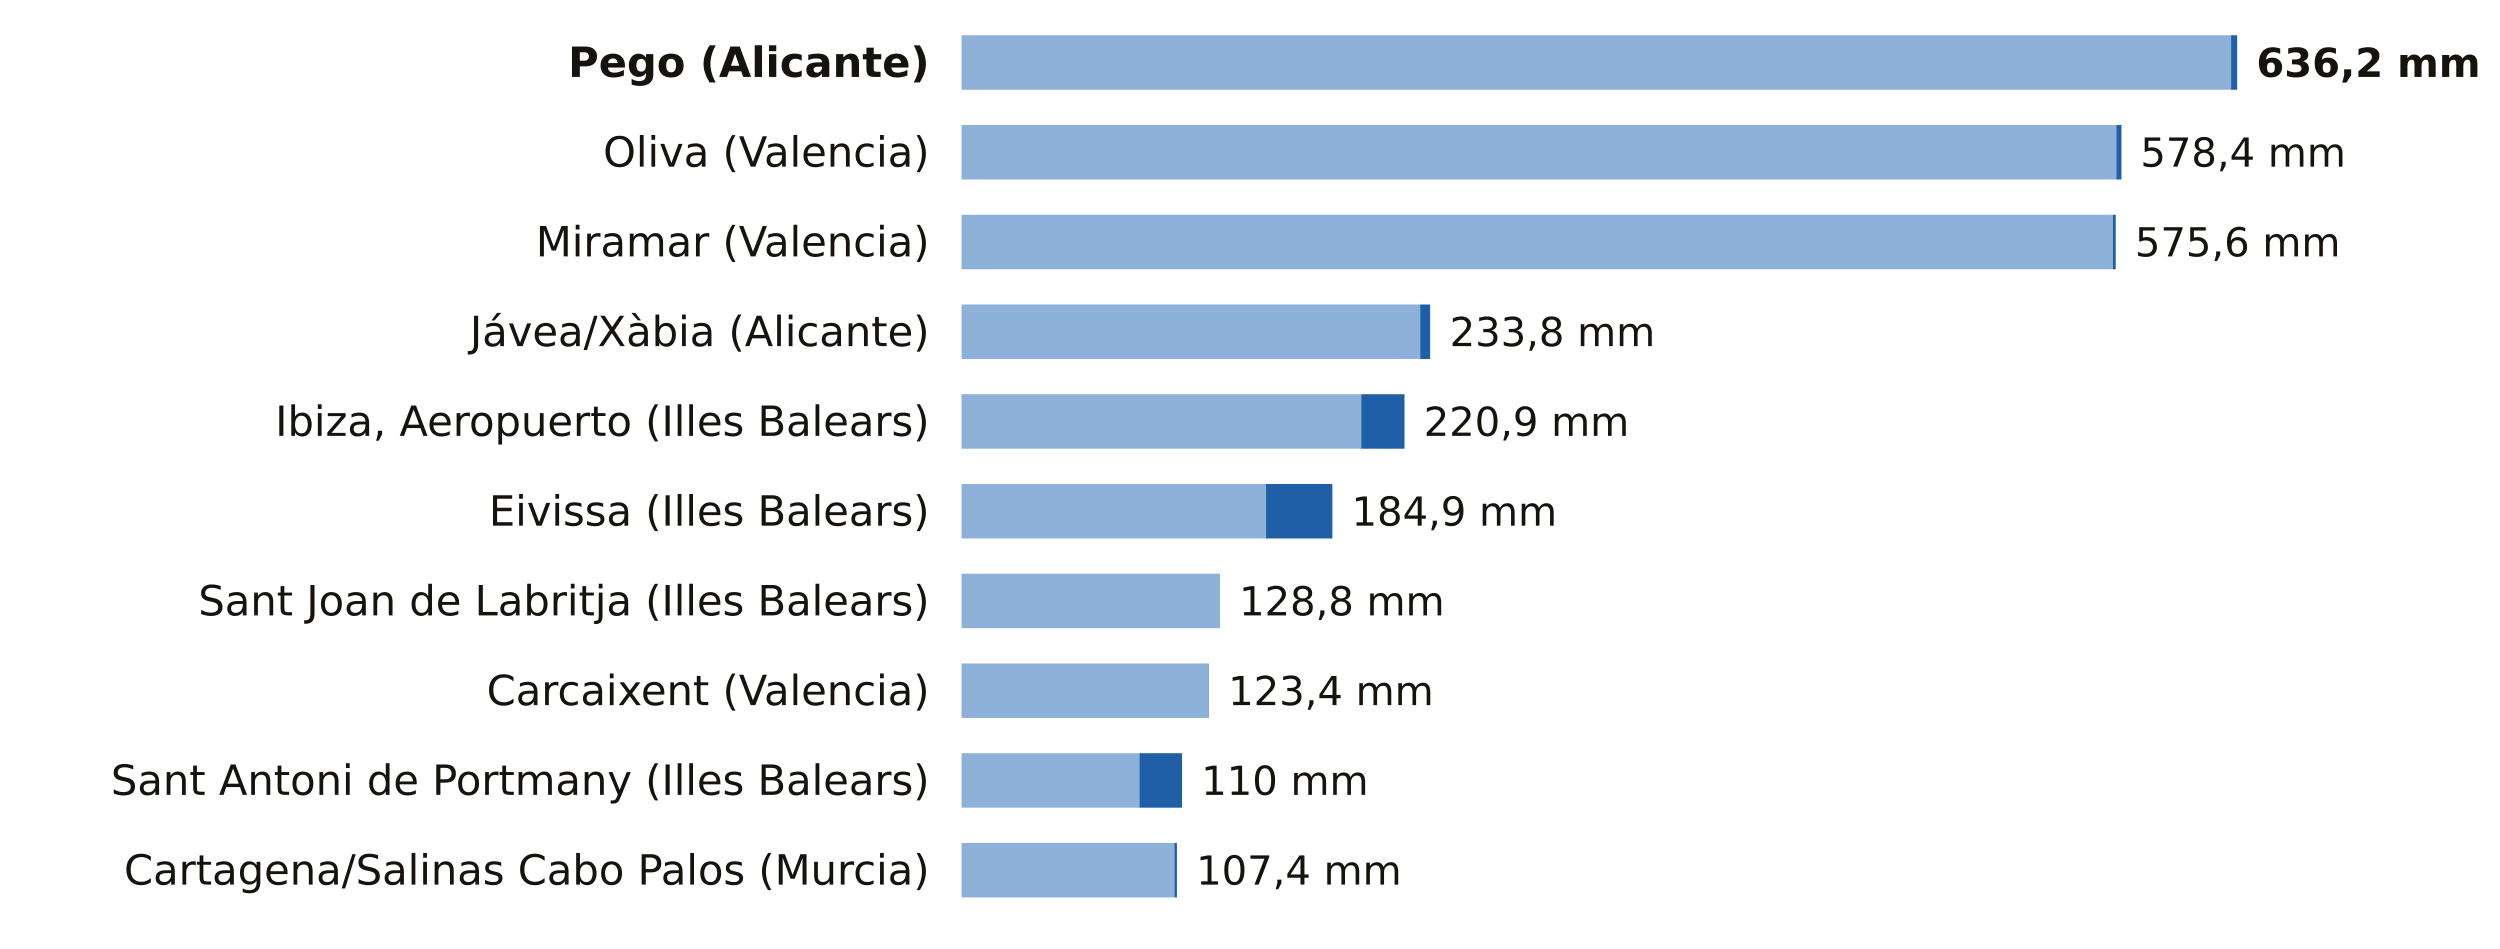
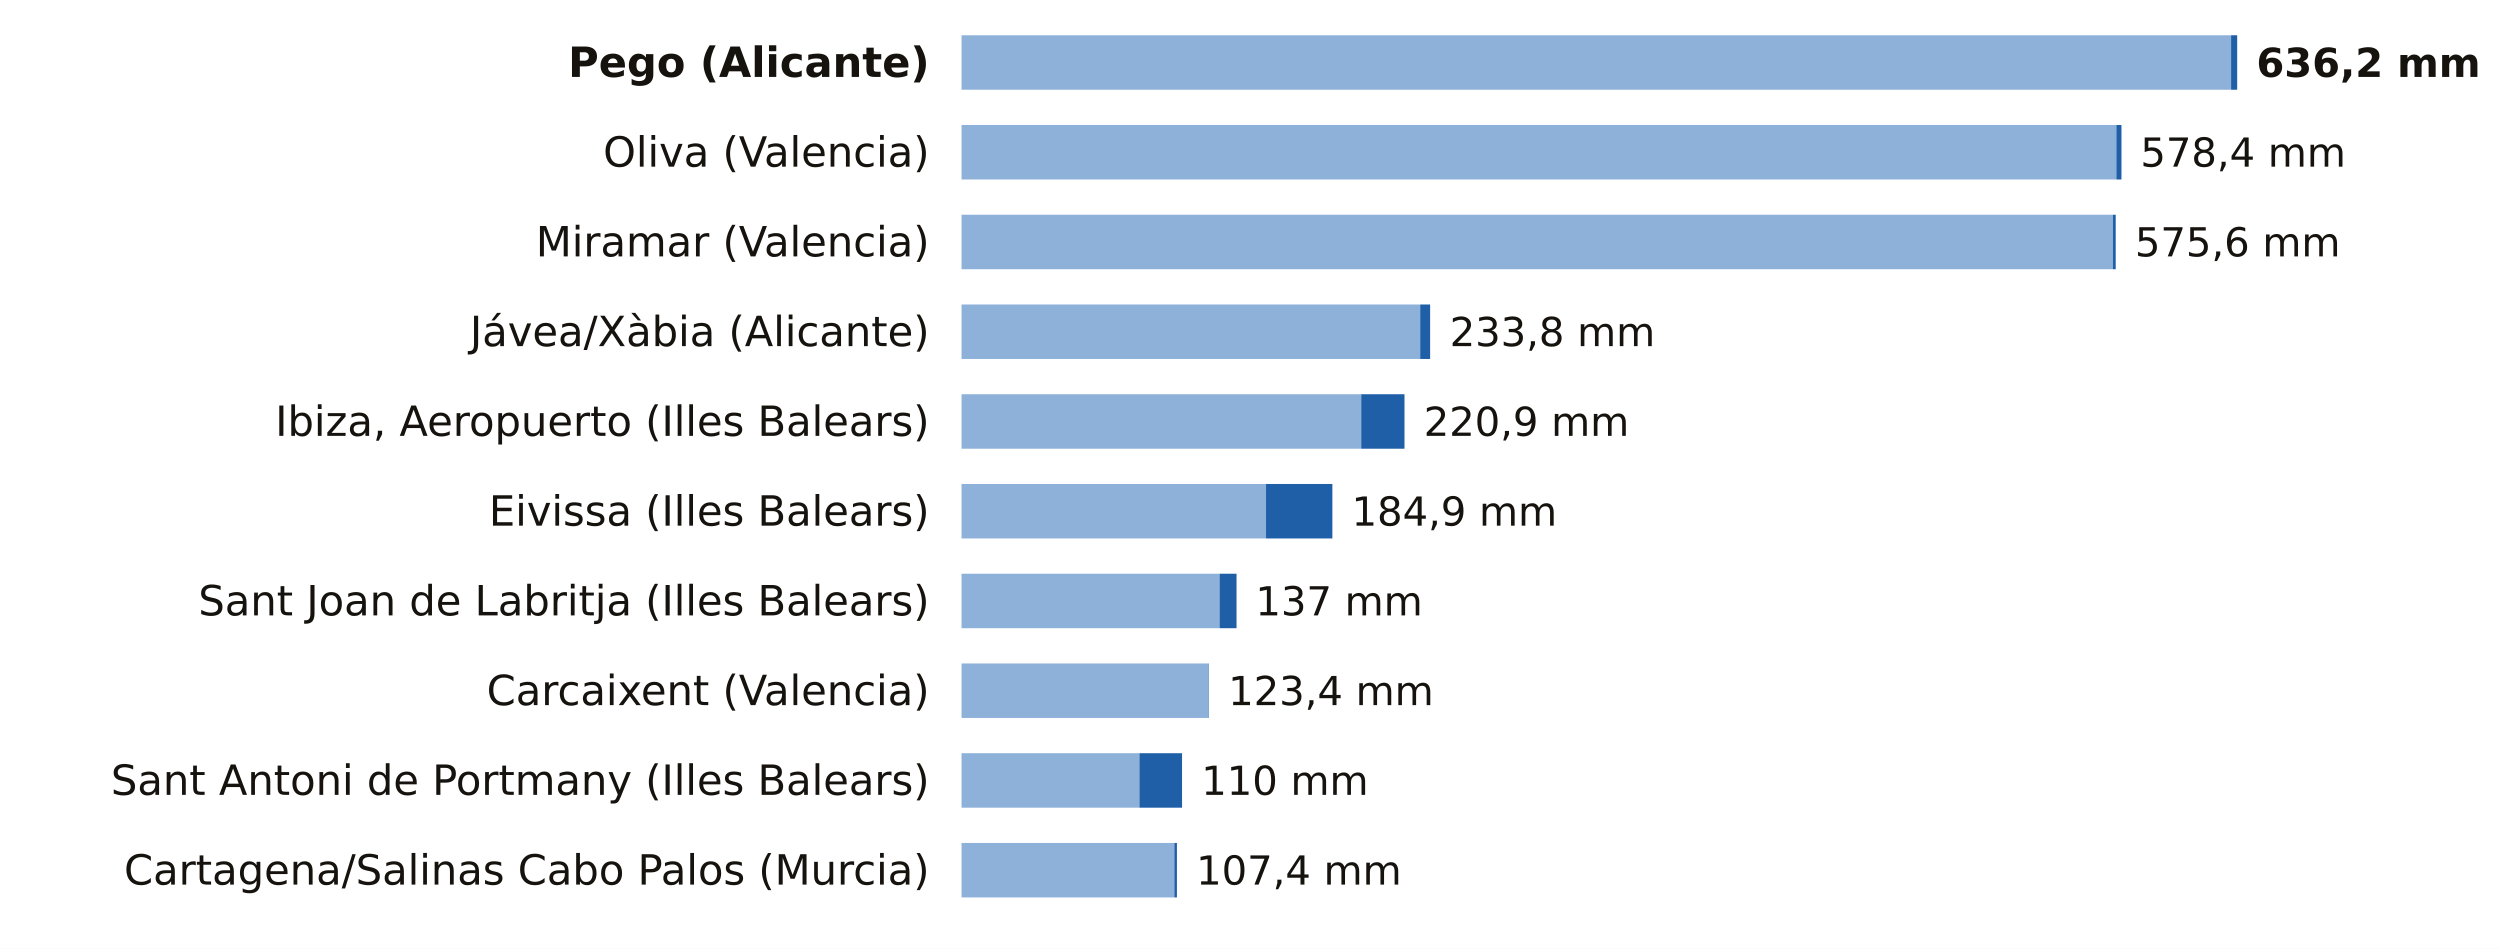
<svg xmlns="http://www.w3.org/2000/svg" viewBox="0 0 780 296" width="780" height="296" role="img" aria-label="La lluvia de los últimos 7 días, estación a estación">
  <rect width="780" height="296" fill="#FFFFFF" />
  <text x="290.0" y="24.0" font-size="13" fill="#16130F" text-anchor="end" font-weight="600" font-family="Public Sans, DejaVu Sans, Arial, sans-serif">Pego (Alicante)</text>
  <rect x="300" y="11" width="396.1" height="17" fill="#8EB1DA" />
  <rect x="696.1" y="11" width="1.9" height="17" fill="#1F5FA8" />
  <text x="704.0" y="24.0" font-size="12.5" fill="#16130F" text-anchor="start" font-weight="700" font-family="Public Sans, DejaVu Sans, Arial, sans-serif">636,2 mm</text>
  <text x="290.0" y="52.0" font-size="13" fill="#16130F" text-anchor="end" font-weight="400" font-family="Public Sans, DejaVu Sans, Arial, sans-serif">Oliva (Valencia)</text>
  <rect x="300" y="39" width="360.3" height="17" fill="#8EB1DA" />
  <rect x="660.3" y="39" width="1.6" height="17" fill="#1F5FA8" />
  <text x="667.8" y="52.0" font-size="12.5" fill="#16130F" text-anchor="start" font-weight="500" font-family="Public Sans, DejaVu Sans, Arial, sans-serif">578,4 mm</text>
  <text x="290.0" y="80.0" font-size="13" fill="#16130F" text-anchor="end" font-weight="400" font-family="Public Sans, DejaVu Sans, Arial, sans-serif">Miramar (Valencia)</text>
  <rect x="300" y="67" width="359.2" height="17" fill="#8EB1DA" />
  <rect x="659.2" y="67" width="0.9" height="17" fill="#1F5FA8" />
  <text x="666.1" y="80.0" font-size="12.5" fill="#16130F" text-anchor="start" font-weight="500" font-family="Public Sans, DejaVu Sans, Arial, sans-serif">575,6 mm</text>
  <text x="290.0" y="108.0" font-size="13" fill="#16130F" text-anchor="end" font-weight="400" font-family="Public Sans, DejaVu Sans, Arial, sans-serif">Jávea/Xàbia (Alicante)</text>
  <rect x="300" y="95" width="143.1" height="17" fill="#8EB1DA" />
  <rect x="443.1" y="95" width="3.1" height="17" fill="#1F5FA8" />
  <text x="452.3" y="108.0" font-size="12.5" fill="#16130F" text-anchor="start" font-weight="500" font-family="Public Sans, DejaVu Sans, Arial, sans-serif">233,8 mm</text>
  <text x="290.0" y="136.0" font-size="13" fill="#16130F" text-anchor="end" font-weight="400" font-family="Public Sans, DejaVu Sans, Arial, sans-serif">Ibiza, Aeropuerto (Illes Balears)</text>
  <rect x="300" y="123" width="124.7" height="17" fill="#8EB1DA" />
  <rect x="424.7" y="123" width="13.5" height="17" fill="#1F5FA8" />
  <text x="444.2" y="136.0" font-size="12.5" fill="#16130F" text-anchor="start" font-weight="500" font-family="Public Sans, DejaVu Sans, Arial, sans-serif">220,9 mm</text>
  <text x="290.0" y="164.0" font-size="13" fill="#16130F" text-anchor="end" font-weight="400" font-family="Public Sans, DejaVu Sans, Arial, sans-serif">Eivissa (Illes Balears)</text>
  <rect x="300" y="151" width="95.0" height="17" fill="#8EB1DA" />
  <rect x="395.0" y="151" width="20.7" height="17" fill="#1F5FA8" />
  <text x="421.7" y="164.0" font-size="12.5" fill="#16130F" text-anchor="start" font-weight="500" font-family="Public Sans, DejaVu Sans, Arial, sans-serif">184,9 mm</text>
  <text x="290.0" y="192.0" font-size="13" fill="#16130F" text-anchor="end" font-weight="400" font-family="Public Sans, DejaVu Sans, Arial, sans-serif">Sant Joan de Labritja (Illes Balears)</text>
  <rect x="300" y="179" width="80.5" height="17" fill="#8EB1DA" />
-   <rect x="380.5" y="179" width="0.1" height="17" fill="#1F5FA8" />
-   <text x="386.6" y="192.0" font-size="12.5" fill="#16130F" text-anchor="start" font-weight="500" font-family="Public Sans, DejaVu Sans, Arial, sans-serif">128,8 mm</text>
+   <rect x="380.5" y="179" width="5.3" height="17" fill="#1F5FA8" />
+   <text x="391.7" y="192.0" font-size="12.5" fill="#16130F" text-anchor="start" font-weight="500" font-family="Public Sans, DejaVu Sans, Arial, sans-serif">137 mm</text>
  <text x="290.0" y="220.0" font-size="13" fill="#16130F" text-anchor="end" font-weight="400" font-family="Public Sans, DejaVu Sans, Arial, sans-serif">Carcaixent (Valencia)</text>
  <rect x="300" y="207" width="77.1" height="17" fill="#8EB1DA" />
  <rect x="377.1" y="207" width="0.1" height="17" fill="#1F5FA8" />
  <text x="383.2" y="220.0" font-size="12.5" fill="#16130F" text-anchor="start" font-weight="500" font-family="Public Sans, DejaVu Sans, Arial, sans-serif">123,4 mm</text>
  <text x="290.0" y="248.0" font-size="13" fill="#16130F" text-anchor="end" font-weight="400" font-family="Public Sans, DejaVu Sans, Arial, sans-serif">Sant Antoni de Portmany (Illes Balears)</text>
  <rect x="300" y="235" width="55.5" height="17" fill="#8EB1DA" />
  <rect x="355.5" y="235" width="13.3" height="17" fill="#1F5FA8" />
  <text x="374.8" y="248.0" font-size="12.5" fill="#16130F" text-anchor="start" font-weight="500" font-family="Public Sans, DejaVu Sans, Arial, sans-serif">110 mm</text>
  <text x="290.0" y="276.0" font-size="13" fill="#16130F" text-anchor="end" font-weight="400" font-family="Public Sans, DejaVu Sans, Arial, sans-serif">Cartagena/Salinas Cabo Palos (Murcia)</text>
  <rect x="300" y="263" width="66.4" height="17" fill="#8EB1DA" />
  <rect x="366.4" y="263" width="0.8" height="17" fill="#1F5FA8" />
  <text x="373.2" y="276.0" font-size="12.5" fill="#16130F" text-anchor="start" font-weight="500" font-family="Public Sans, DejaVu Sans, Arial, sans-serif">107,4 mm</text>
</svg>
